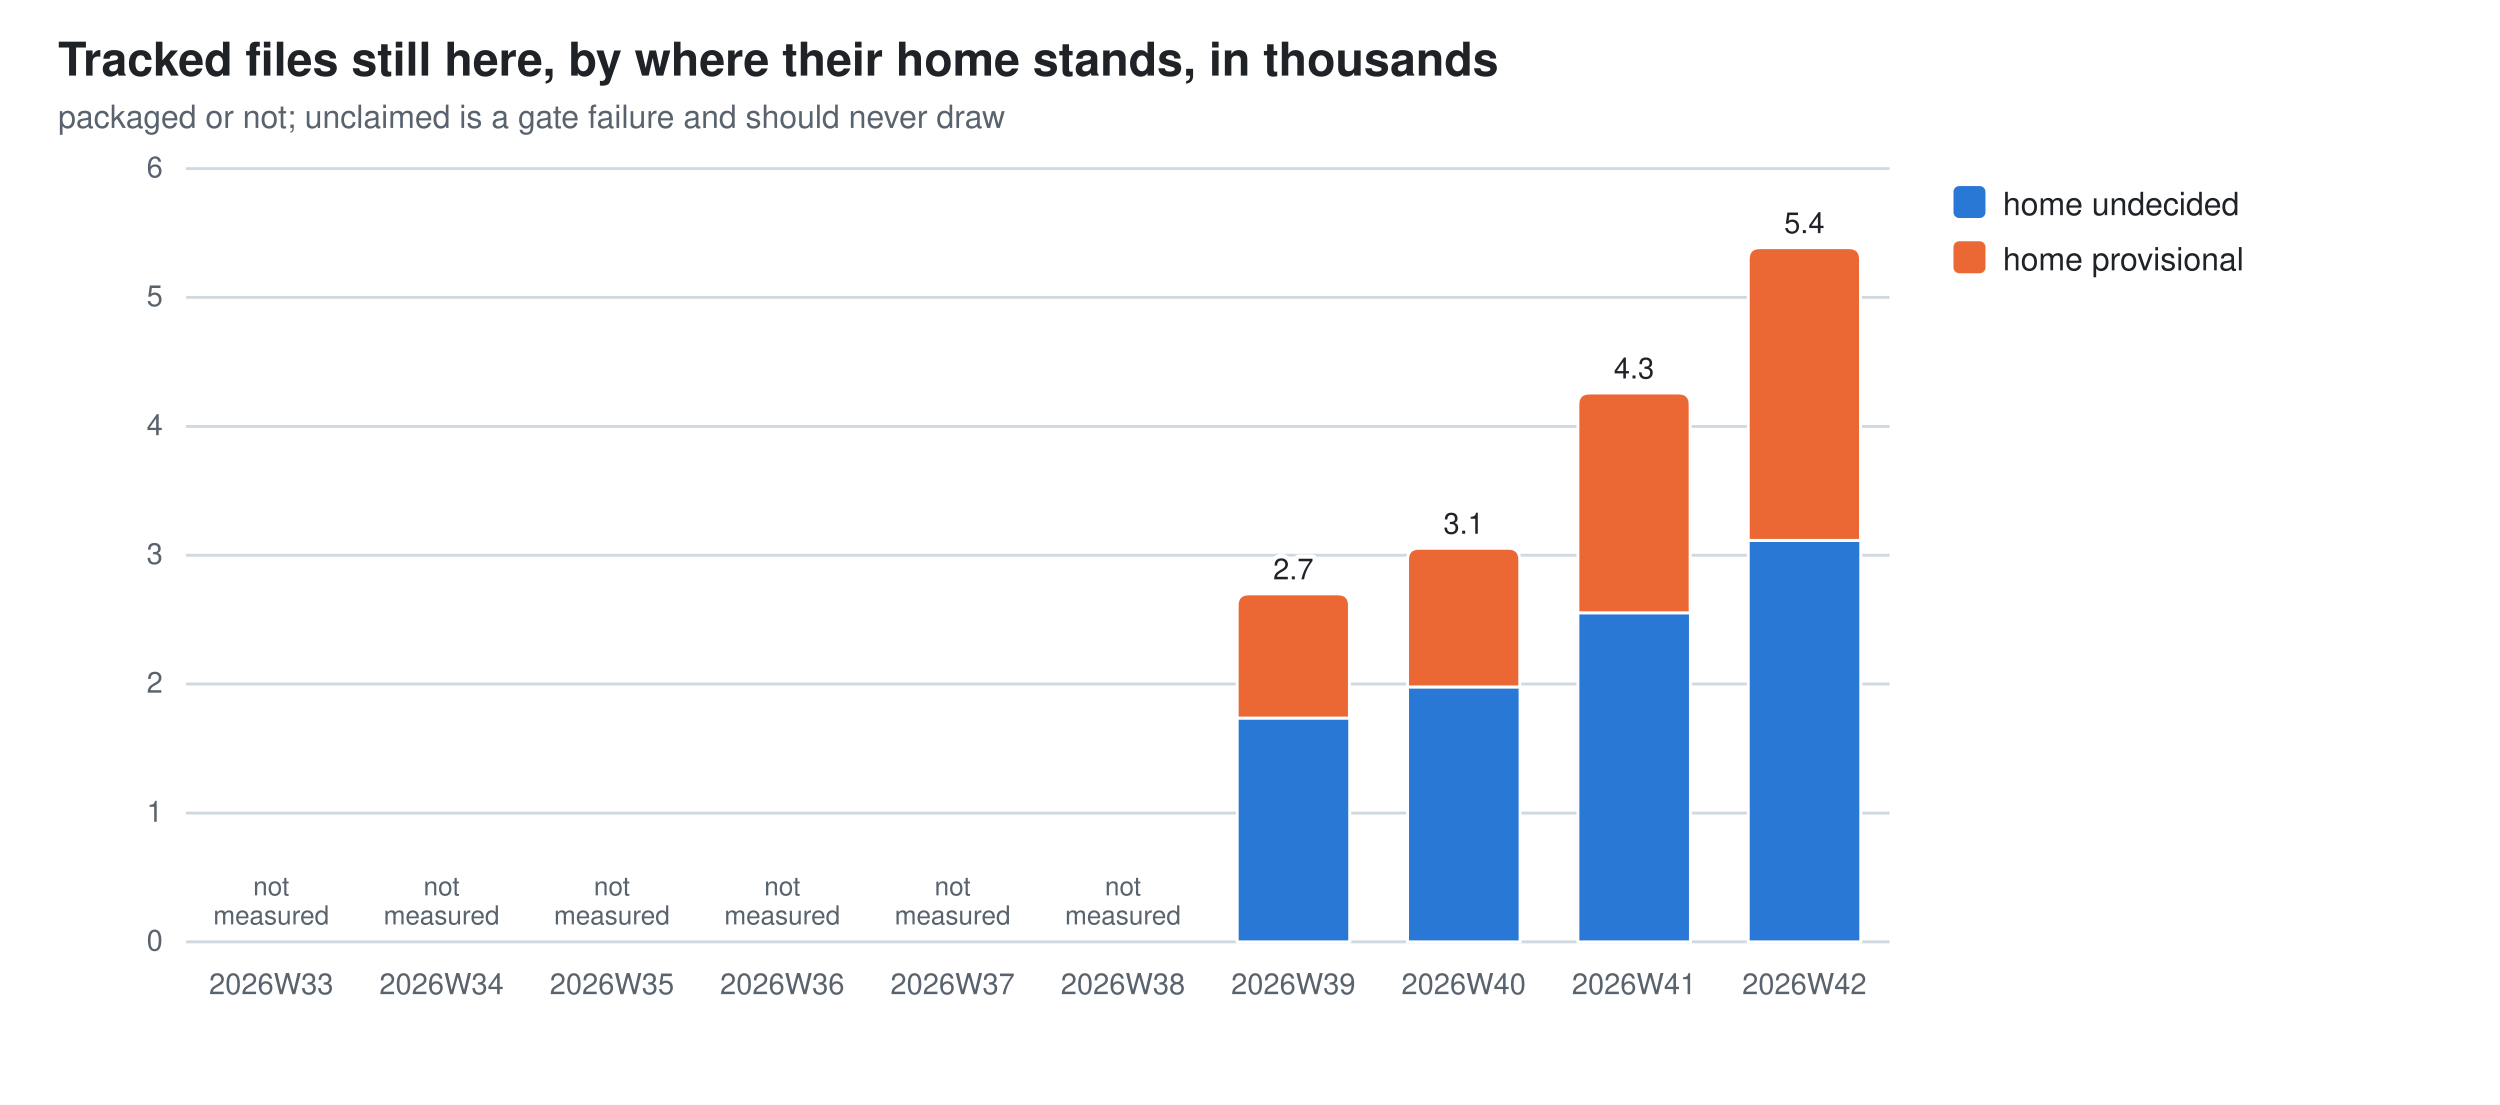
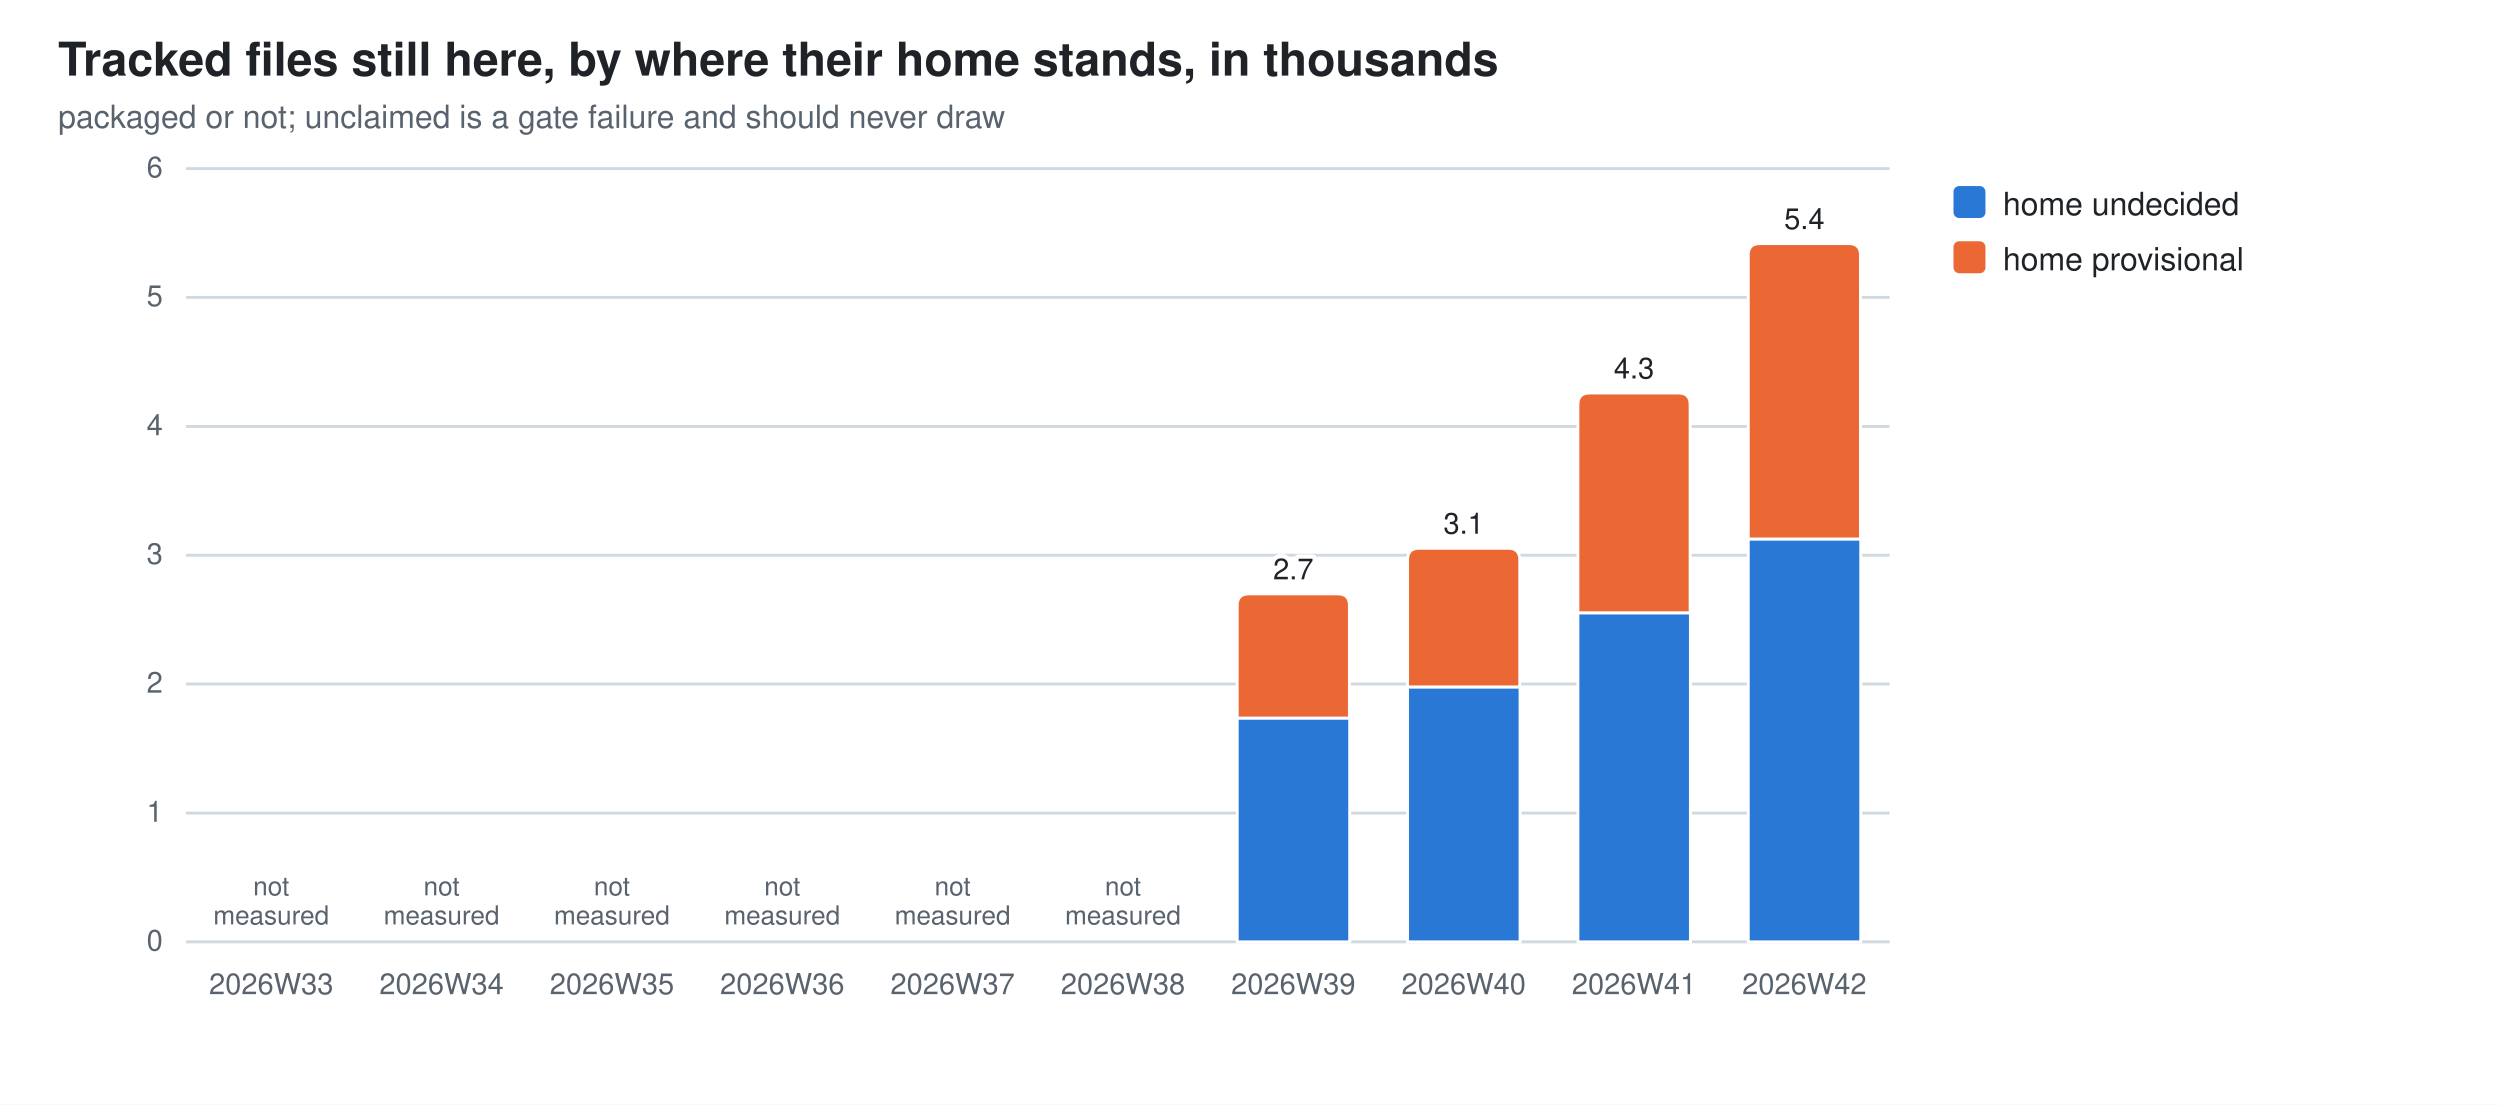
<svg xmlns="http://www.w3.org/2000/svg" width="860" height="380" viewBox="0 0 860 380" role="img" aria-label="Tracked files still here, by where their home stands, in thousands">
  <style>
  .bg{fill:#ffffff} .fg{fill:#1f2328} .mut{fill:#59636e} .grid{stroke:#d1d9e0}
  .seg{stroke:#ffffff;stroke-width:1}
  .val{paint-order:stroke;stroke:#ffffff;stroke-width:3px;stroke-linejoin:round}
  .s0{fill:#2a78d6}  .s1{fill:#eb6834}
  @media (prefers-color-scheme: dark){
    .bg{fill:#0d1117} .fg{fill:#e6edf3} .mut{fill:#9198a1} .grid{stroke:#30363d}
    .seg{stroke:#0d1117} .val{stroke:#0d1117} .s0{fill:#3987e5} .s1{fill:#d95926}}
  text{font-family:-apple-system,BlinkMacSystemFont,"Segoe UI",Helvetica,Arial,sans-serif}
</style>
  <rect class="bg" width="860" height="380" />
  <text class="fg" x="20" y="26" font-size="16" font-weight="600">Tracked files still here, by where their home stands, in thousands</text>
  <text class="mut" x="20" y="44" font-size="11">packaged or not; unclaimed is a gate failure and should never draw</text>
  <line class="grid" x1="64" y1="324.0" x2="650.0" y2="324.0" stroke-width="1" />
  <text class="mut" x="56" y="327.0" font-size="10" text-anchor="end">0</text>
  <line class="grid" x1="64" y1="279.7" x2="650.0" y2="279.7" stroke-width="1" />
  <text class="mut" x="56" y="282.7" font-size="10" text-anchor="end">1</text>
  <line class="grid" x1="64" y1="235.3" x2="650.0" y2="235.3" stroke-width="1" />
  <text class="mut" x="56" y="238.3" font-size="10" text-anchor="end">2</text>
  <line class="grid" x1="64" y1="191.0" x2="650.0" y2="191.0" stroke-width="1" />
  <text class="mut" x="56" y="194.0" font-size="10" text-anchor="end">3</text>
  <line class="grid" x1="64" y1="146.7" x2="650.0" y2="146.7" stroke-width="1" />
  <text class="mut" x="56" y="149.7" font-size="10" text-anchor="end">4</text>
  <line class="grid" x1="64" y1="102.3" x2="650.0" y2="102.3" stroke-width="1" />
  <text class="mut" x="56" y="105.3" font-size="10" text-anchor="end">5</text>
  <line class="grid" x1="64" y1="58.0" x2="650.0" y2="58.0" stroke-width="1" />
  <text class="mut" x="56" y="61.0" font-size="10" text-anchor="end">6</text>
  <text class="mut" x="93.3" y="342" font-size="10" text-anchor="middle">2026W33</text>
  <text class="mut" x="93.3" y="308.0" font-size="9" text-anchor="middle">not<tspan x="93.3" dy="10">measured</tspan>
  </text>
  <text class="mut" x="151.9" y="342" font-size="10" text-anchor="middle">2026W34</text>
  <text class="mut" x="151.9" y="308.0" font-size="9" text-anchor="middle">not<tspan x="151.9" dy="10">measured</tspan>
  </text>
  <text class="mut" x="210.5" y="342" font-size="10" text-anchor="middle">2026W35</text>
  <text class="mut" x="210.5" y="308.0" font-size="9" text-anchor="middle">not<tspan x="210.5" dy="10">measured</tspan>
  </text>
  <text class="mut" x="269.1" y="342" font-size="10" text-anchor="middle">2026W36</text>
  <text class="mut" x="269.1" y="308.0" font-size="9" text-anchor="middle">not<tspan x="269.1" dy="10">measured</tspan>
  </text>
  <text class="mut" x="327.7" y="342" font-size="10" text-anchor="middle">2026W37</text>
  <text class="mut" x="327.7" y="308.0" font-size="9" text-anchor="middle">not<tspan x="327.7" dy="10">measured</tspan>
  </text>
  <text class="mut" x="386.3" y="342" font-size="10" text-anchor="middle">2026W38</text>
  <text class="mut" x="386.3" y="308.0" font-size="9" text-anchor="middle">not<tspan x="386.3" dy="10">measured</tspan>
  </text>
  <rect class="seg s0" x="425.6" y="247.0" width="38.7" height="77.0" />
  <path class="seg s1" d="M425.6,247.0 V208.3 Q425.6,204.3 429.6,204.3 H460.2 Q464.2,204.3 464.2,208.3 V247.0 Z" />
  <text class="mut" x="444.9" y="342" font-size="10" text-anchor="middle">2026W39</text>
  <text class="fg val" x="444.9" y="199.3" font-size="10" text-anchor="middle">2.7</text>
  <rect class="seg s0" x="484.2" y="236.3" width="38.7" height="87.7" />
  <path class="seg s1" d="M484.2,236.3 V192.6 Q484.2,188.6 488.2,188.6 H518.8 Q522.8,188.6 522.8,192.6 V236.3 Z" />
  <text class="mut" x="503.5" y="342" font-size="10" text-anchor="middle">2026W40</text>
  <text class="fg val" x="503.5" y="183.6" font-size="10" text-anchor="middle">3.1</text>
  <rect class="seg s0" x="542.8" y="210.8" width="38.7" height="113.2" />
  <path class="seg s1" d="M542.8,210.8 V139.2 Q542.8,135.2 546.8,135.2 H577.4 Q581.4,135.2 581.4,139.2 V210.8 Z" />
  <text class="mut" x="562.1" y="342" font-size="10" text-anchor="middle">2026W41</text>
  <text class="fg val" x="562.1" y="130.2" font-size="10" text-anchor="middle">4.3</text>
-   <rect class="seg s0" x="601.4" y="185.9" width="38.7" height="138.1" />
-   <path class="seg s1" d="M601.4,185.9 V89.2 Q601.4,85.2 605.4,85.2 H636.0 Q640.0,85.2 640.0,89.2 V185.9 Z" />
+   <rect class="seg s0" x="601.4" y="185.4" width="38.7" height="138.6" />
+   <path class="seg s1" d="M601.4,185.4 V87.8 Q601.4,83.8 605.4,83.8 H636.0 Q640.0,83.8 640.0,87.8 V185.4 Z" />
  <text class="mut" x="620.7" y="342" font-size="10" text-anchor="middle">2026W42</text>
-   <text class="fg val" x="620.7" y="80.2" font-size="10" text-anchor="middle">5.4</text>
+   <text class="fg val" x="620.7" y="78.8" font-size="10" text-anchor="middle">5.4</text>
  <rect class="s0" x="672" y="64" width="11" height="11" rx="2" />
  <text class="fg" y="74" font-size="11">
    <tspan x="689" dy="0">home undecided</tspan>
  </text>
  <rect class="s1" x="672" y="83" width="11" height="11" rx="2" />
  <text class="fg" y="93" font-size="11">
    <tspan x="689" dy="0">home provisional</tspan>
  </text>
</svg>
